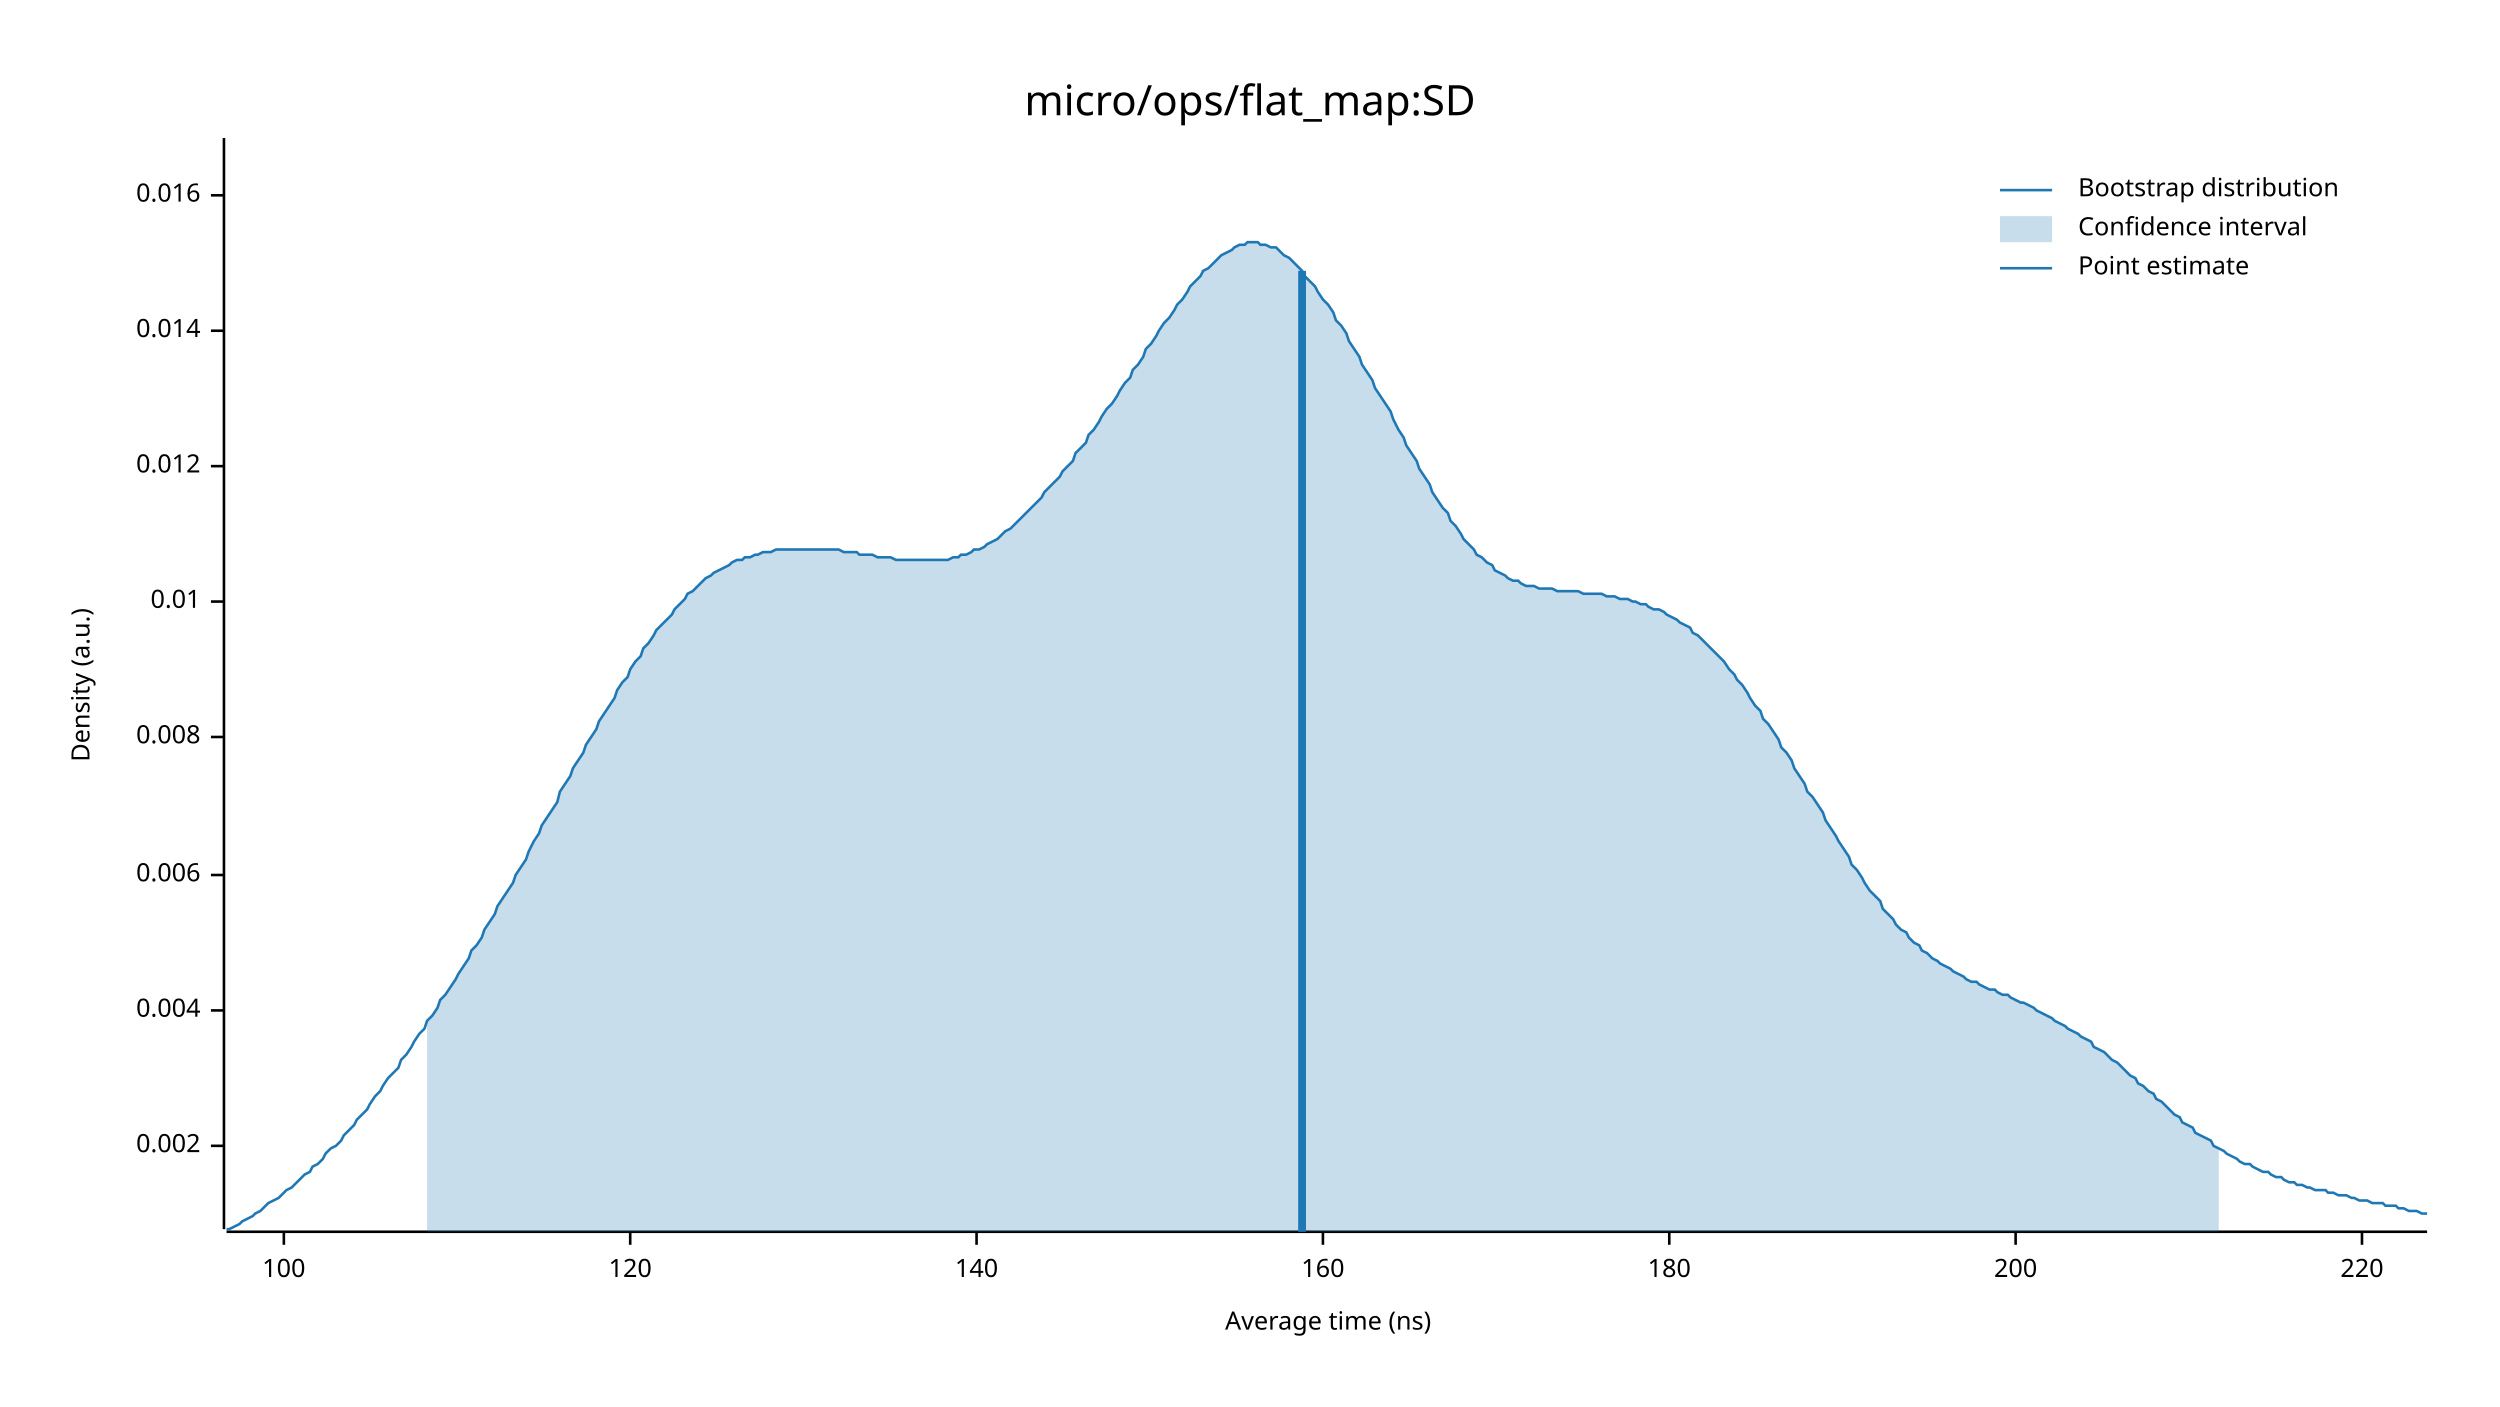
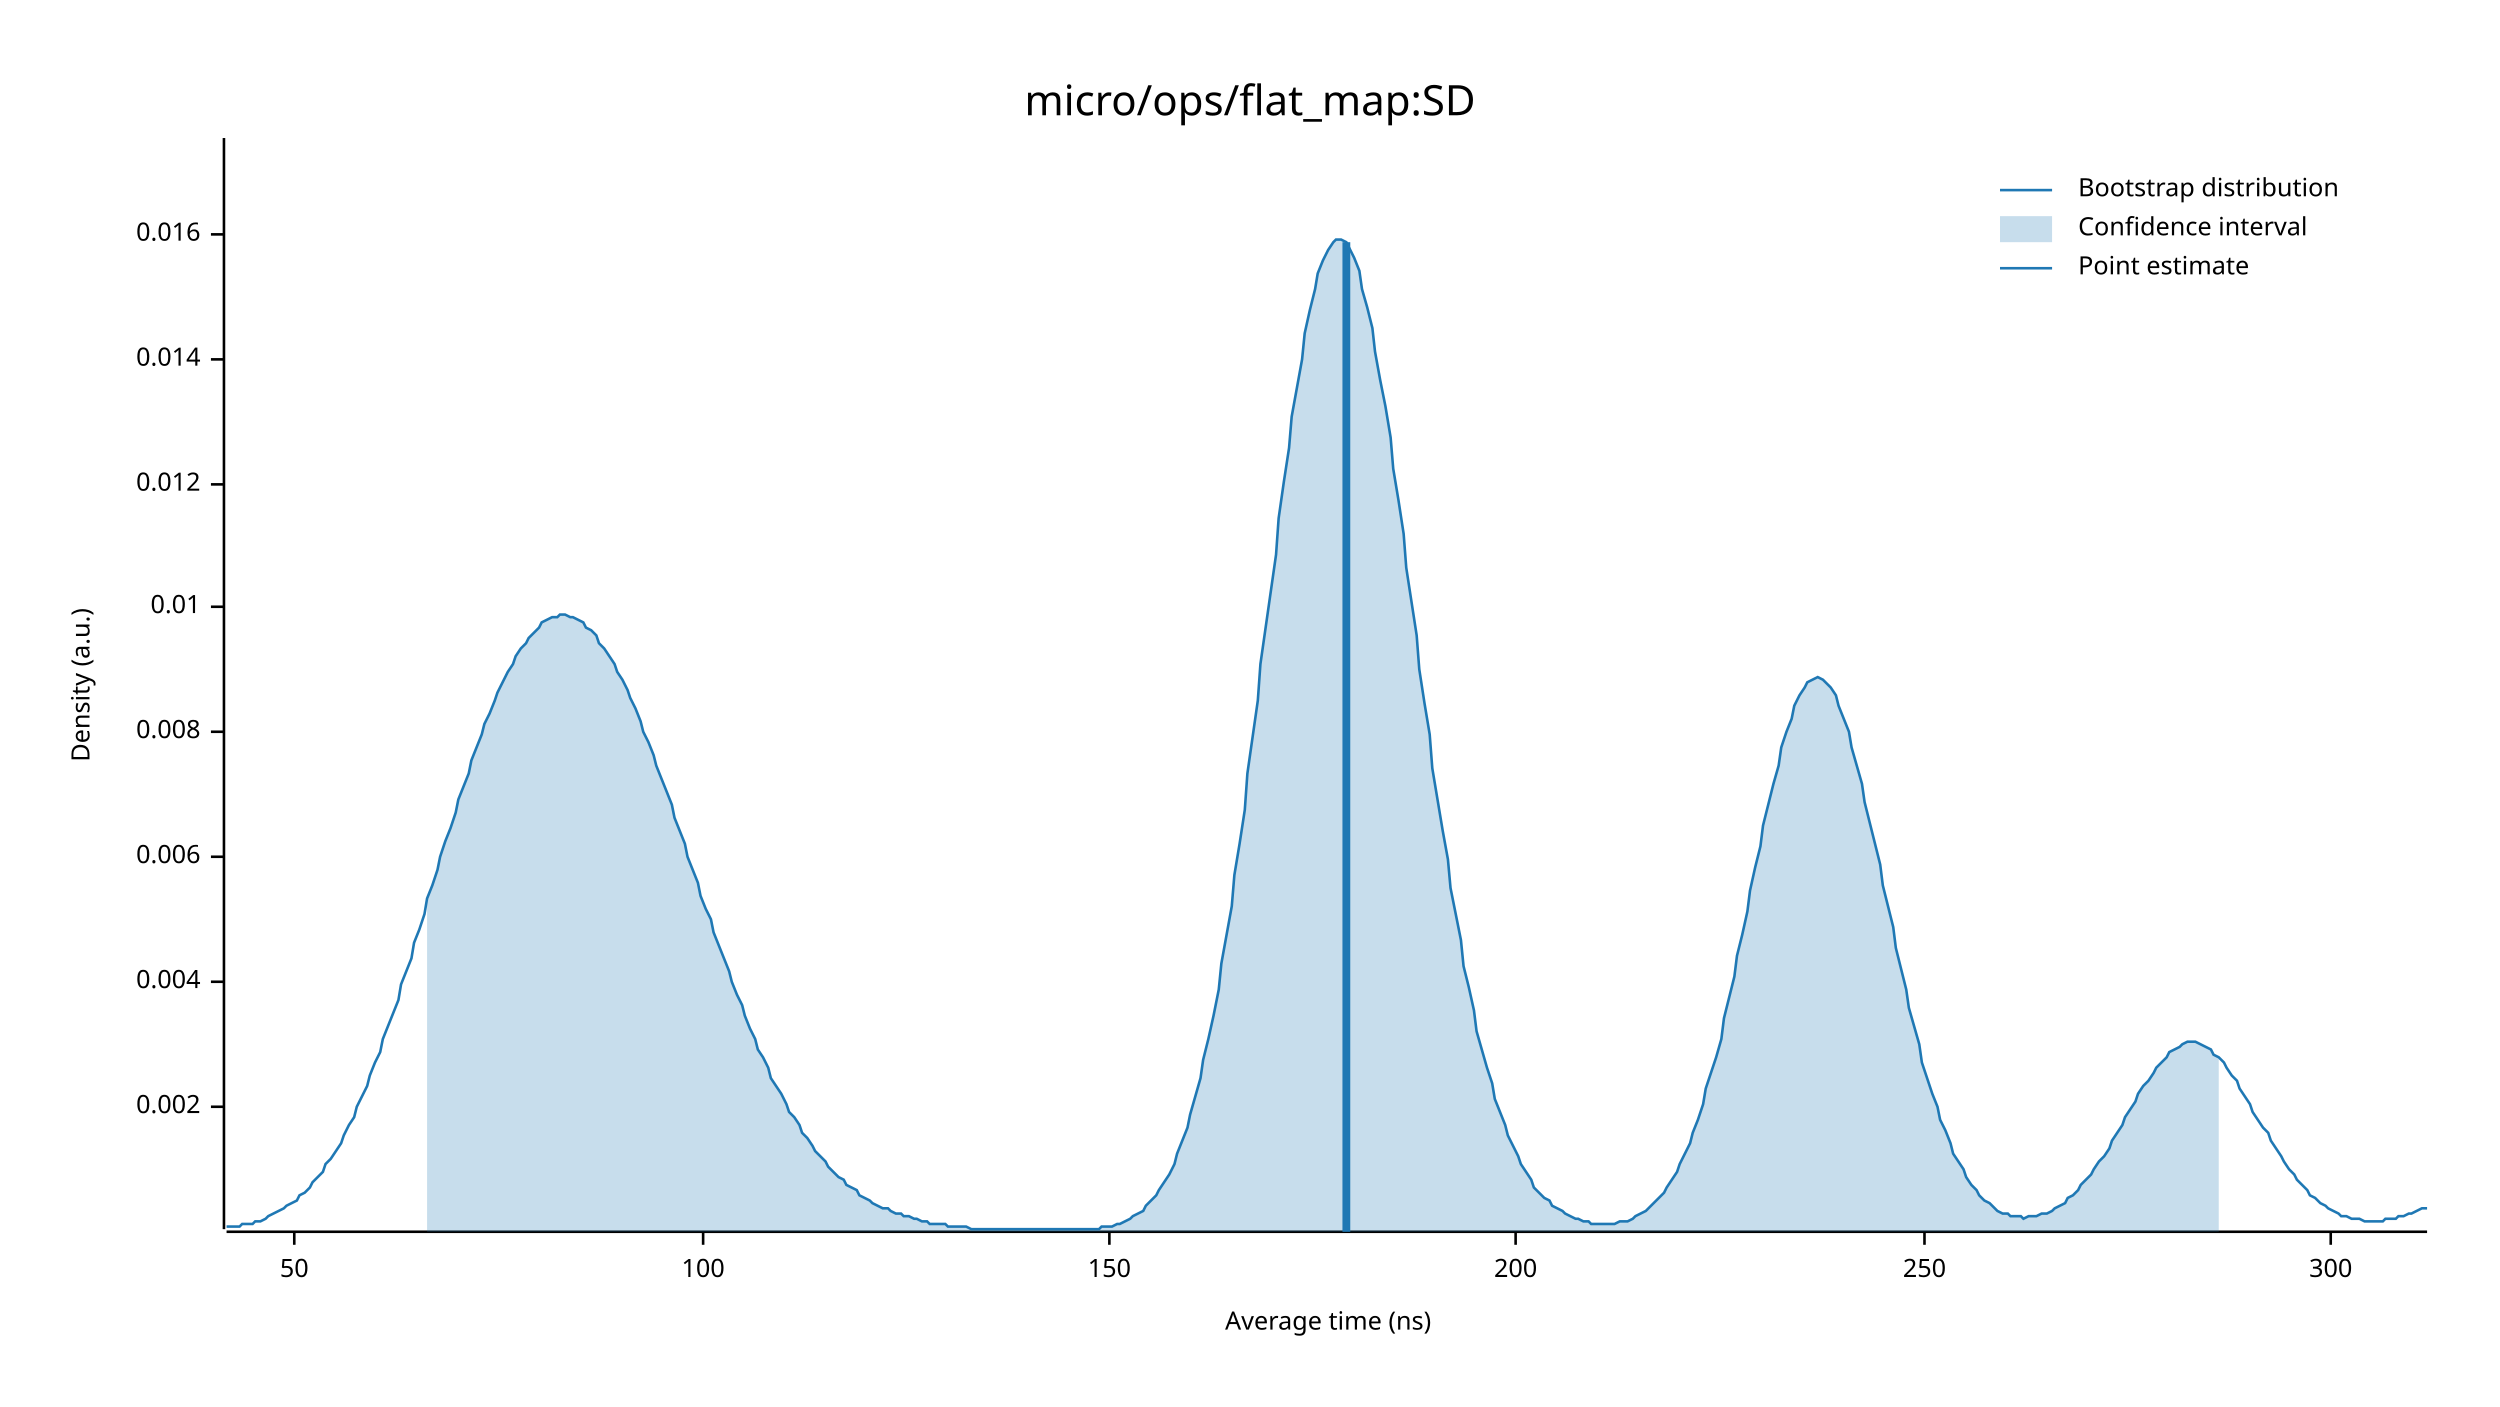
<svg xmlns="http://www.w3.org/2000/svg" width="960" height="540" viewBox="0 0 960 540">
  <text x="480" y="32" dy="0.76em" text-anchor="middle" font-family="sans-serif" font-size="16.129" opacity="1" fill="#000000">
micro/ops/flat_map:SD
</text>
  <text x="27" y="263" dy="0.76em" text-anchor="middle" font-family="sans-serif" font-size="9.677" opacity="1" fill="#000000" transform="rotate(270, 27, 263)">
Density (a.u.)
</text>
  <text x="510" y="513" dy="-0.5ex" text-anchor="middle" font-family="sans-serif" font-size="9.677" opacity="1" fill="#000000">
Average time (ns)
</text>
  <polyline fill="none" opacity="1" stroke="#000000" stroke-width="1" points="86,53 86,472 " />
-   <text x="77" y="440" dy="0.5ex" text-anchor="end" font-family="sans-serif" font-size="9.677" opacity="1" fill="#000000">
+   <text x="77" y="425" dy="0.5ex" text-anchor="end" font-family="sans-serif" font-size="9.677" opacity="1" fill="#000000">
0.002
</text>
-   <polyline fill="none" opacity="1" stroke="#000000" stroke-width="1" points="81,440 86,440 " />
-   <text x="77" y="388" dy="0.5ex" text-anchor="end" font-family="sans-serif" font-size="9.677" opacity="1" fill="#000000">
+   <polyline fill="none" opacity="1" stroke="#000000" stroke-width="1" points="81,425 86,425 " />
+   <text x="77" y="377" dy="0.5ex" text-anchor="end" font-family="sans-serif" font-size="9.677" opacity="1" fill="#000000">
0.004
</text>
-   <polyline fill="none" opacity="1" stroke="#000000" stroke-width="1" points="81,388 86,388 " />
-   <text x="77" y="336" dy="0.5ex" text-anchor="end" font-family="sans-serif" font-size="9.677" opacity="1" fill="#000000">
+   <polyline fill="none" opacity="1" stroke="#000000" stroke-width="1" points="81,377 86,377 " />
+   <text x="77" y="329" dy="0.5ex" text-anchor="end" font-family="sans-serif" font-size="9.677" opacity="1" fill="#000000">
0.006
</text>
-   <polyline fill="none" opacity="1" stroke="#000000" stroke-width="1" points="81,336 86,336 " />
-   <text x="77" y="283" dy="0.5ex" text-anchor="end" font-family="sans-serif" font-size="9.677" opacity="1" fill="#000000">
+   <polyline fill="none" opacity="1" stroke="#000000" stroke-width="1" points="81,329 86,329 " />
+   <text x="77" y="281" dy="0.5ex" text-anchor="end" font-family="sans-serif" font-size="9.677" opacity="1" fill="#000000">
0.008
</text>
-   <polyline fill="none" opacity="1" stroke="#000000" stroke-width="1" points="81,283 86,283 " />
-   <text x="77" y="231" dy="0.5ex" text-anchor="end" font-family="sans-serif" font-size="9.677" opacity="1" fill="#000000">
+   <polyline fill="none" opacity="1" stroke="#000000" stroke-width="1" points="81,281 86,281 " />
+   <text x="77" y="233" dy="0.5ex" text-anchor="end" font-family="sans-serif" font-size="9.677" opacity="1" fill="#000000">
0.01
</text>
-   <polyline fill="none" opacity="1" stroke="#000000" stroke-width="1" points="81,231 86,231 " />
-   <text x="77" y="179" dy="0.5ex" text-anchor="end" font-family="sans-serif" font-size="9.677" opacity="1" fill="#000000">
+   <polyline fill="none" opacity="1" stroke="#000000" stroke-width="1" points="81,233 86,233 " />
+   <text x="77" y="186" dy="0.5ex" text-anchor="end" font-family="sans-serif" font-size="9.677" opacity="1" fill="#000000">
0.012
</text>
-   <polyline fill="none" opacity="1" stroke="#000000" stroke-width="1" points="81,179 86,179 " />
-   <text x="77" y="127" dy="0.5ex" text-anchor="end" font-family="sans-serif" font-size="9.677" opacity="1" fill="#000000">
+   <polyline fill="none" opacity="1" stroke="#000000" stroke-width="1" points="81,186 86,186 " />
+   <text x="77" y="138" dy="0.5ex" text-anchor="end" font-family="sans-serif" font-size="9.677" opacity="1" fill="#000000">
0.014
</text>
-   <polyline fill="none" opacity="1" stroke="#000000" stroke-width="1" points="81,127 86,127 " />
-   <text x="77" y="75" dy="0.5ex" text-anchor="end" font-family="sans-serif" font-size="9.677" opacity="1" fill="#000000">
+   <polyline fill="none" opacity="1" stroke="#000000" stroke-width="1" points="81,138 86,138 " />
+   <text x="77" y="90" dy="0.5ex" text-anchor="end" font-family="sans-serif" font-size="9.677" opacity="1" fill="#000000">
0.016
</text>
-   <polyline fill="none" opacity="1" stroke="#000000" stroke-width="1" points="81,75 86,75 " />
+   <polyline fill="none" opacity="1" stroke="#000000" stroke-width="1" points="81,90 86,90 " />
  <polyline fill="none" opacity="1" stroke="#000000" stroke-width="1" points="87,473 932,473 " />
-   <text x="109" y="483" dy="0.76em" text-anchor="middle" font-family="sans-serif" font-size="9.677" opacity="1" fill="#000000">
+   <text x="113" y="483" dy="0.76em" text-anchor="middle" font-family="sans-serif" font-size="9.677" opacity="1" fill="#000000">
+ 50
+ </text>
+   <polyline fill="none" opacity="1" stroke="#000000" stroke-width="1" points="113,473 113,478 " />
+   <text x="270" y="483" dy="0.76em" text-anchor="middle" font-family="sans-serif" font-size="9.677" opacity="1" fill="#000000">
100
</text>
-   <polyline fill="none" opacity="1" stroke="#000000" stroke-width="1" points="109,473 109,478 " />
-   <text x="242" y="483" dy="0.76em" text-anchor="middle" font-family="sans-serif" font-size="9.677" opacity="1" fill="#000000">
- 120
+   <polyline fill="none" opacity="1" stroke="#000000" stroke-width="1" points="270,473 270,478 " />
+   <text x="426" y="483" dy="0.76em" text-anchor="middle" font-family="sans-serif" font-size="9.677" opacity="1" fill="#000000">
+ 150
</text>
-   <polyline fill="none" opacity="1" stroke="#000000" stroke-width="1" points="242,473 242,478 " />
-   <text x="375" y="483" dy="0.76em" text-anchor="middle" font-family="sans-serif" font-size="9.677" opacity="1" fill="#000000">
- 140
- </text>
-   <polyline fill="none" opacity="1" stroke="#000000" stroke-width="1" points="375,473 375,478 " />
-   <text x="508" y="483" dy="0.76em" text-anchor="middle" font-family="sans-serif" font-size="9.677" opacity="1" fill="#000000">
- 160
- </text>
-   <polyline fill="none" opacity="1" stroke="#000000" stroke-width="1" points="508,473 508,478 " />
-   <text x="641" y="483" dy="0.76em" text-anchor="middle" font-family="sans-serif" font-size="9.677" opacity="1" fill="#000000">
- 180
- </text>
-   <polyline fill="none" opacity="1" stroke="#000000" stroke-width="1" points="641,473 641,478 " />
-   <text x="774" y="483" dy="0.76em" text-anchor="middle" font-family="sans-serif" font-size="9.677" opacity="1" fill="#000000">
+   <polyline fill="none" opacity="1" stroke="#000000" stroke-width="1" points="426,473 426,478 " />
+   <text x="582" y="483" dy="0.76em" text-anchor="middle" font-family="sans-serif" font-size="9.677" opacity="1" fill="#000000">
200
</text>
-   <polyline fill="none" opacity="1" stroke="#000000" stroke-width="1" points="774,473 774,478 " />
-   <text x="907" y="483" dy="0.76em" text-anchor="middle" font-family="sans-serif" font-size="9.677" opacity="1" fill="#000000">
- 220
+   <polyline fill="none" opacity="1" stroke="#000000" stroke-width="1" points="582,473 582,478 " />
+   <text x="739" y="483" dy="0.76em" text-anchor="middle" font-family="sans-serif" font-size="9.677" opacity="1" fill="#000000">
+ 250
</text>
-   <polyline fill="none" opacity="1" stroke="#000000" stroke-width="1" points="907,473 907,478 " />
-   <polyline fill="none" opacity="1" stroke="#1F78B4" stroke-width="1" points="87,472 88,472 90,471 92,470 93,469 95,468 97,467 98,466 100,465 102,463 103,462 105,461 107,460 109,458 110,457 112,456 114,454 115,453 117,451 119,450 120,448 122,447 124,445 125,443 127,441 129,440 131,438 132,436 134,434 136,432 137,430 139,428 141,426 142,424 144,421 146,419 147,417 149,414 151,412 153,410 154,407 156,405 158,402 159,400 161,397 163,395 164,392 166,390 168,387 169,384 171,382 173,379 175,376 176,374 178,371 180,368 181,365 183,363 185,360 186,357 188,354 190,351 191,348 193,345 195,342 197,339 198,336 200,333 202,330 203,327 205,323 207,320 208,317 210,314 212,311 214,308 215,304 217,301 219,298 220,295 222,292 224,289 225,286 227,283 229,280 230,277 232,274 234,271 236,268 237,265 239,262 241,260 242,257 244,254 246,252 247,249 249,247 251,244 252,242 254,240 256,238 258,236 259,234 261,232 263,230 264,228 266,227 268,225 269,224 271,222 273,221 274,220 276,219 278,218 280,217 281,216 283,215 285,215 286,214 288,214 290,213 291,213 293,212 295,212 296,212 298,211 300,211 302,211 303,211 305,211 307,211 308,211 310,211 312,211 313,211 315,211 317,211 318,211 320,211 322,211 324,212 325,212 327,212 329,212 330,213 332,213 334,213 335,213 337,214 339,214 341,214 342,214 344,215 346,215 347,215 349,215 351,215 352,215 354,215 356,215 357,215 359,215 361,215 363,215 364,215 366,214 368,214 369,213 371,213 373,212 374,211 376,211 378,210 379,209 381,208 383,207 385,205 386,204 388,203 390,201 391,200 393,198 395,196 396,195 398,193 400,191 401,189 403,187 405,185 407,183 408,181 410,179 412,177 413,174 415,172 417,170 418,167 420,165 422,162 423,160 425,157 427,155 429,152 430,150 432,147 434,145 435,142 437,140 439,137 440,134 442,132 444,129 445,127 447,124 449,122 451,119 452,117 454,115 456,112 457,110 459,108 461,106 462,104 464,103 466,101 468,99 469,98 471,97 473,96 474,95 476,94 478,94 479,93 481,93 483,93 484,94 486,94 488,95 490,95 491,96 493,98 495,99 496,100 498,102 500,104 501,106 503,108 505,110 506,112 508,115 510,117 512,120 513,123 515,125 517,128 518,131 520,134 522,137 523,140 525,143 527,146 528,149 530,152 532,155 534,158 535,161 537,165 539,168 540,171 542,174 544,177 545,180 547,183 549,186 550,189 552,192 554,195 556,197 557,200 559,202 561,205 562,207 564,209 566,211 567,213 569,214 571,216 573,217 574,219 576,220 578,221 579,222 581,223 583,223 584,224 586,225 588,225 589,225 591,226 593,226 595,226 596,226 598,227 600,227 601,227 603,227 605,227 606,227 608,228 610,228 611,228 613,228 615,228 617,229 618,229 620,229 622,230 623,230 625,230 627,231 628,231 630,232 632,232 633,233 635,234 637,234 639,235 640,236 642,237 644,238 645,239 647,240 649,241 650,243 652,244 654,246 655,247 657,249 659,251 661,253 662,254 664,257 666,259 667,261 669,263 671,266 672,268 674,271 676,273 677,276 679,278 681,281 683,284 684,287 686,289 688,292 689,295 691,298 693,301 694,304 696,306 698,309 700,312 701,315 703,318 705,321 706,323 708,326 710,329 711,332 713,334 715,337 716,339 718,342 720,344 722,346 723,349 725,351 727,353 728,355 730,357 732,358 733,360 735,362 737,363 738,365 740,366 742,368 744,369 745,370 747,371 749,372 750,373 752,374 754,375 755,376 757,377 759,377 760,378 762,379 764,380 766,380 767,381 769,382 771,382 772,383 774,384 776,385 777,385 779,386 781,387 782,388 784,389 786,390 788,391 789,392 791,393 793,394 794,395 796,396 798,397 799,398 801,399 803,400 804,402 806,403 808,404 810,406 811,407 813,408 815,410 816,411 818,413 820,414 821,416 823,417 825,419 827,420 828,422 830,423 832,425 833,426 835,428 837,429 838,431 840,432 842,433 843,435 845,436 847,437 849,438 850,440 852,441 854,442 855,443 857,444 859,445 860,446 862,447 864,447 865,448 867,449 869,450 871,450 872,451 874,452 876,452 877,453 879,454 881,454 882,455 884,455 886,456 887,456 889,457 891,457 893,457 894,458 896,458 898,459 899,459 901,459 903,460 904,460 906,461 908,461 909,461 911,462 913,462 915,462 916,463 918,463 920,463 921,464 923,464 925,465 926,465 928,465 930,466 932,466 " />
-   <polygon opacity="0.25" fill="#1F78B4" points="164,392 166,390 168,387 169,384 171,382 173,379 175,376 176,374 178,371 180,368 181,365 183,363 185,360 186,357 188,354 190,351 191,348 193,345 195,342 197,339 198,336 200,333 202,330 203,327 205,323 207,320 208,317 210,314 212,311 214,308 215,304 217,301 219,298 220,295 222,292 224,289 225,286 227,283 229,280 230,277 232,274 234,271 236,268 237,265 239,262 241,260 242,257 244,254 246,252 247,249 249,247 251,244 252,242 254,240 256,238 258,236 259,234 261,232 263,230 264,228 266,227 268,225 269,224 271,222 273,221 274,220 276,219 278,218 280,217 281,216 283,215 285,215 286,214 288,214 290,213 291,213 293,212 295,212 296,212 298,211 300,211 302,211 303,211 305,211 307,211 308,211 310,211 312,211 313,211 315,211 317,211 318,211 320,211 322,211 324,212 325,212 327,212 329,212 330,213 332,213 334,213 335,213 337,214 339,214 341,214 342,214 344,215 346,215 347,215 349,215 351,215 352,215 354,215 356,215 357,215 359,215 361,215 363,215 364,215 366,214 368,214 369,213 371,213 373,212 374,211 376,211 378,210 379,209 381,208 383,207 385,205 386,204 388,203 390,201 391,200 393,198 395,196 396,195 398,193 400,191 401,189 403,187 405,185 407,183 408,181 410,179 412,177 413,174 415,172 417,170 418,167 420,165 422,162 423,160 425,157 427,155 429,152 430,150 432,147 434,145 435,142 437,140 439,137 440,134 442,132 444,129 445,127 447,124 449,122 451,119 452,117 454,115 456,112 457,110 459,108 461,106 462,104 464,103 466,101 468,99 469,98 471,97 473,96 474,95 476,94 478,94 479,93 481,93 483,93 484,94 486,94 488,95 490,95 491,96 493,98 495,99 496,100 498,102 500,104 501,106 503,108 505,110 506,112 508,115 510,117 512,120 513,123 515,125 517,128 518,131 520,134 522,137 523,140 525,143 527,146 528,149 530,152 532,155 534,158 535,161 537,165 539,168 540,171 542,174 544,177 545,180 547,183 549,186 550,189 552,192 554,195 556,197 557,200 559,202 561,205 562,207 564,209 566,211 567,213 569,214 571,216 573,217 574,219 576,220 578,221 579,222 581,223 583,223 584,224 586,225 588,225 589,225 591,226 593,226 595,226 596,226 598,227 600,227 601,227 603,227 605,227 606,227 608,228 610,228 611,228 613,228 615,228 617,229 618,229 620,229 622,230 623,230 625,230 627,231 628,231 630,232 632,232 633,233 635,234 637,234 639,235 640,236 642,237 644,238 645,239 647,240 649,241 650,243 652,244 654,246 655,247 657,249 659,251 661,253 662,254 664,257 666,259 667,261 669,263 671,266 672,268 674,271 676,273 677,276 679,278 681,281 683,284 684,287 686,289 688,292 689,295 691,298 693,301 694,304 696,306 698,309 700,312 701,315 703,318 705,321 706,323 708,326 710,329 711,332 713,334 715,337 716,339 718,342 720,344 722,346 723,349 725,351 727,353 728,355 730,357 732,358 733,360 735,362 737,363 738,365 740,366 742,368 744,369 745,370 747,371 749,372 750,373 752,374 754,375 755,376 757,377 759,377 760,378 762,379 764,380 766,380 767,381 769,382 771,382 772,383 774,384 776,385 777,385 779,386 781,387 782,388 784,389 786,390 788,391 789,392 791,393 793,394 794,395 796,396 798,397 799,398 801,399 803,400 804,402 806,403 808,404 810,406 811,407 813,408 815,410 816,411 818,413 820,414 821,416 823,417 825,419 827,420 828,422 830,423 832,425 833,426 835,428 837,429 838,431 840,432 842,433 843,435 845,436 847,437 849,438 850,440 852,441 852,473 164,473 " />
-   <polyline fill="none" opacity="1" stroke="#1F78B4" stroke-width="3" points="500,473 500,104 " />
+   <polyline fill="none" opacity="1" stroke="#000000" stroke-width="1" points="739,473 739,478 " />
+   <text x="895" y="483" dy="0.76em" text-anchor="middle" font-family="sans-serif" font-size="9.677" opacity="1" fill="#000000">
+ 300
+ </text>
+   <polyline fill="none" opacity="1" stroke="#000000" stroke-width="1" points="895,473 895,478 " />
+   <polyline fill="none" opacity="1" stroke="#1F78B4" stroke-width="1" points="87,471 88,471 90,471 92,471 93,470 95,470 97,470 98,469 100,469 102,468 103,467 105,466 107,465 109,464 110,463 112,462 114,461 115,459 117,458 119,456 120,454 122,452 124,450 125,447 127,445 129,442 131,439 132,436 134,432 136,429 137,425 139,421 141,417 142,413 144,408 146,404 147,399 149,394 151,389 153,384 154,378 156,373 158,368 159,362 161,357 163,351 164,345 166,340 168,334 169,329 171,323 173,318 175,312 176,307 178,302 180,297 181,292 183,287 185,282 186,278 188,274 190,269 191,266 193,262 195,258 197,255 198,252 200,249 202,247 203,245 205,243 207,241 208,239 210,238 212,237 214,237 215,236 217,236 219,237 220,237 222,238 224,239 225,241 227,242 229,244 230,247 232,249 234,252 236,255 237,258 239,261 241,265 242,268 244,272 246,277 247,281 249,285 251,290 252,294 254,299 256,304 258,309 259,314 261,319 263,324 264,329 266,334 268,339 269,344 271,349 273,353 274,358 276,363 278,368 280,373 281,377 283,382 285,386 286,390 288,395 290,399 291,403 293,406 295,410 296,414 298,417 300,420 302,424 303,427 305,429 307,432 308,435 310,437 312,440 313,442 315,444 317,446 318,448 320,450 322,452 324,453 325,455 327,456 329,457 330,459 332,460 334,461 335,462 337,463 339,464 341,464 342,465 344,466 346,466 347,467 349,467 351,468 352,468 354,469 356,469 357,470 359,470 361,470 363,470 364,471 366,471 368,471 369,471 371,471 373,472 374,472 376,472 378,472 379,472 381,472 383,472 385,472 386,472 388,472 390,472 391,472 393,472 395,472 396,472 398,472 400,472 401,472 403,472 405,472 407,472 408,472 410,472 412,472 413,472 415,472 417,472 418,472 420,472 422,472 423,471 425,471 427,471 429,470 430,470 432,469 434,468 435,467 437,466 439,465 440,463 442,461 444,459 445,457 447,454 449,451 451,447 452,443 454,438 456,433 457,428 459,421 461,414 462,407 464,399 466,390 468,380 469,370 471,359 473,348 474,336 476,324 478,311 479,297 481,283 483,269 484,255 486,241 488,227 490,213 491,199 493,185 495,172 496,160 498,149 500,138 501,128 503,119 505,111 506,105 508,100 510,96 512,93 513,92 515,92 517,93 518,95 520,99 522,104 523,111 525,118 527,126 528,135 530,146 532,156 534,168 535,180 537,192 539,205 540,218 542,231 544,244 545,257 547,270 549,282 550,295 552,307 554,319 556,330 557,341 559,351 561,361 562,371 564,379 566,388 567,396 569,403 571,410 573,416 574,422 576,427 578,432 579,436 581,440 583,444 584,447 586,450 588,453 589,456 591,458 593,460 595,461 596,463 598,464 600,465 601,466 603,467 605,468 606,468 608,469 610,469 611,470 613,470 615,470 617,470 618,470 620,470 622,469 623,469 625,469 627,468 628,467 630,466 632,465 633,464 635,462 637,460 639,458 640,456 642,453 644,450 645,447 647,443 649,439 650,435 652,430 654,424 655,418 657,412 659,406 661,399 662,391 664,383 666,375 667,367 669,359 671,350 672,342 674,333 676,325 677,317 679,309 681,301 683,294 684,287 686,281 688,276 689,271 691,267 693,264 694,262 696,261 698,260 700,261 701,262 703,264 705,267 706,271 708,276 710,281 711,287 713,294 715,301 716,308 718,316 720,324 722,332 723,340 725,348 727,356 728,364 730,372 732,380 733,387 735,394 737,401 738,408 740,414 742,420 744,425 745,430 747,434 749,439 750,443 752,446 754,449 755,452 757,455 759,457 760,459 762,461 764,462 766,464 767,465 769,466 771,466 772,467 774,467 776,467 777,468 779,467 781,467 782,467 784,466 786,466 788,465 789,464 791,463 793,462 794,460 796,459 798,457 799,455 801,453 803,451 804,449 806,446 808,444 810,441 811,438 813,435 815,432 816,429 818,426 820,423 821,420 823,417 825,415 827,412 828,410 830,408 832,406 833,404 835,403 837,402 838,401 840,400 842,400 843,400 845,401 847,402 849,403 850,405 852,406 854,408 855,410 857,413 859,415 860,418 862,421 864,424 865,427 867,430 869,433 871,435 872,438 874,441 876,444 877,446 879,449 881,451 882,453 884,455 886,457 887,459 889,460 891,462 893,463 894,464 896,465 898,466 899,467 901,467 903,468 904,468 906,468 908,469 909,469 911,469 913,469 915,469 916,468 918,468 920,468 921,467 923,467 925,466 926,466 928,465 930,464 932,464 " />
+   <polygon opacity="0.25" fill="#1F78B4" points="164,345 166,340 168,334 169,329 171,323 173,318 175,312 176,307 178,302 180,297 181,292 183,287 185,282 186,278 188,274 190,269 191,266 193,262 195,258 197,255 198,252 200,249 202,247 203,245 205,243 207,241 208,239 210,238 212,237 214,237 215,236 217,236 219,237 220,237 222,238 224,239 225,241 227,242 229,244 230,247 232,249 234,252 236,255 237,258 239,261 241,265 242,268 244,272 246,277 247,281 249,285 251,290 252,294 254,299 256,304 258,309 259,314 261,319 263,324 264,329 266,334 268,339 269,344 271,349 273,353 274,358 276,363 278,368 280,373 281,377 283,382 285,386 286,390 288,395 290,399 291,403 293,406 295,410 296,414 298,417 300,420 302,424 303,427 305,429 307,432 308,435 310,437 312,440 313,442 315,444 317,446 318,448 320,450 322,452 324,453 325,455 327,456 329,457 330,459 332,460 334,461 335,462 337,463 339,464 341,464 342,465 344,466 346,466 347,467 349,467 351,468 352,468 354,469 356,469 357,470 359,470 361,470 363,470 364,471 366,471 368,471 369,471 371,471 373,472 374,472 376,472 378,472 379,472 381,472 383,472 385,472 386,472 388,472 390,472 391,472 393,472 395,472 396,472 398,472 400,472 401,472 403,472 405,472 407,472 408,472 410,472 412,472 413,472 415,472 417,472 418,472 420,472 422,472 423,471 425,471 427,471 429,470 430,470 432,469 434,468 435,467 437,466 439,465 440,463 442,461 444,459 445,457 447,454 449,451 451,447 452,443 454,438 456,433 457,428 459,421 461,414 462,407 464,399 466,390 468,380 469,370 471,359 473,348 474,336 476,324 478,311 479,297 481,283 483,269 484,255 486,241 488,227 490,213 491,199 493,185 495,172 496,160 498,149 500,138 501,128 503,119 505,111 506,105 508,100 510,96 512,93 513,92 515,92 517,93 518,95 520,99 522,104 523,111 525,118 527,126 528,135 530,146 532,156 534,168 535,180 537,192 539,205 540,218 542,231 544,244 545,257 547,270 549,282 550,295 552,307 554,319 556,330 557,341 559,351 561,361 562,371 564,379 566,388 567,396 569,403 571,410 573,416 574,422 576,427 578,432 579,436 581,440 583,444 584,447 586,450 588,453 589,456 591,458 593,460 595,461 596,463 598,464 600,465 601,466 603,467 605,468 606,468 608,469 610,469 611,470 613,470 615,470 617,470 618,470 620,470 622,469 623,469 625,469 627,468 628,467 630,466 632,465 633,464 635,462 637,460 639,458 640,456 642,453 644,450 645,447 647,443 649,439 650,435 652,430 654,424 655,418 657,412 659,406 661,399 662,391 664,383 666,375 667,367 669,359 671,350 672,342 674,333 676,325 677,317 679,309 681,301 683,294 684,287 686,281 688,276 689,271 691,267 693,264 694,262 696,261 698,260 700,261 701,262 703,264 705,267 706,271 708,276 710,281 711,287 713,294 715,301 716,308 718,316 720,324 722,332 723,340 725,348 727,356 728,364 730,372 732,380 733,387 735,394 737,401 738,408 740,414 742,420 744,425 745,430 747,434 749,439 750,443 752,446 754,449 755,452 757,455 759,457 760,459 762,461 764,462 766,464 767,465 769,466 771,466 772,467 774,467 776,467 777,468 779,467 781,467 782,467 784,466 786,466 788,465 789,464 791,463 793,462 794,460 796,459 798,457 799,455 801,453 803,451 804,449 806,446 808,444 810,441 811,438 813,435 815,432 816,429 818,426 820,423 821,420 823,417 825,415 827,412 828,410 830,408 832,406 833,404 835,403 837,402 838,401 840,400 842,400 843,400 845,401 847,402 849,403 850,405 852,406 852,473 164,473 " />
+   <polyline fill="none" opacity="1" stroke="#1F78B4" stroke-width="3" points="517,473 517,93 " />
  <text x="798" y="68" dy="0.76em" text-anchor="start" font-family="sans-serif" font-size="9.677" opacity="1" fill="#000000">
Bootstrap distribution
</text>
  <text x="798" y="83" dy="0.76em" text-anchor="start" font-family="sans-serif" font-size="9.677" opacity="1" fill="#000000">
Confidence interval
</text>
  <text x="798" y="98" dy="0.76em" text-anchor="start" font-family="sans-serif" font-size="9.677" opacity="1" fill="#000000">
Point estimate
</text>
  <polyline fill="none" opacity="1" stroke="#1F78B4" stroke-width="1" points="768,73 788,73 " />
  <rect x="768" y="83" width="20" height="10" opacity="0.25" fill="#1F78B4" stroke="none" />
  <polyline fill="none" opacity="1" stroke="#1F78B4" stroke-width="1" points="768,103 788,103 " />
</svg>
